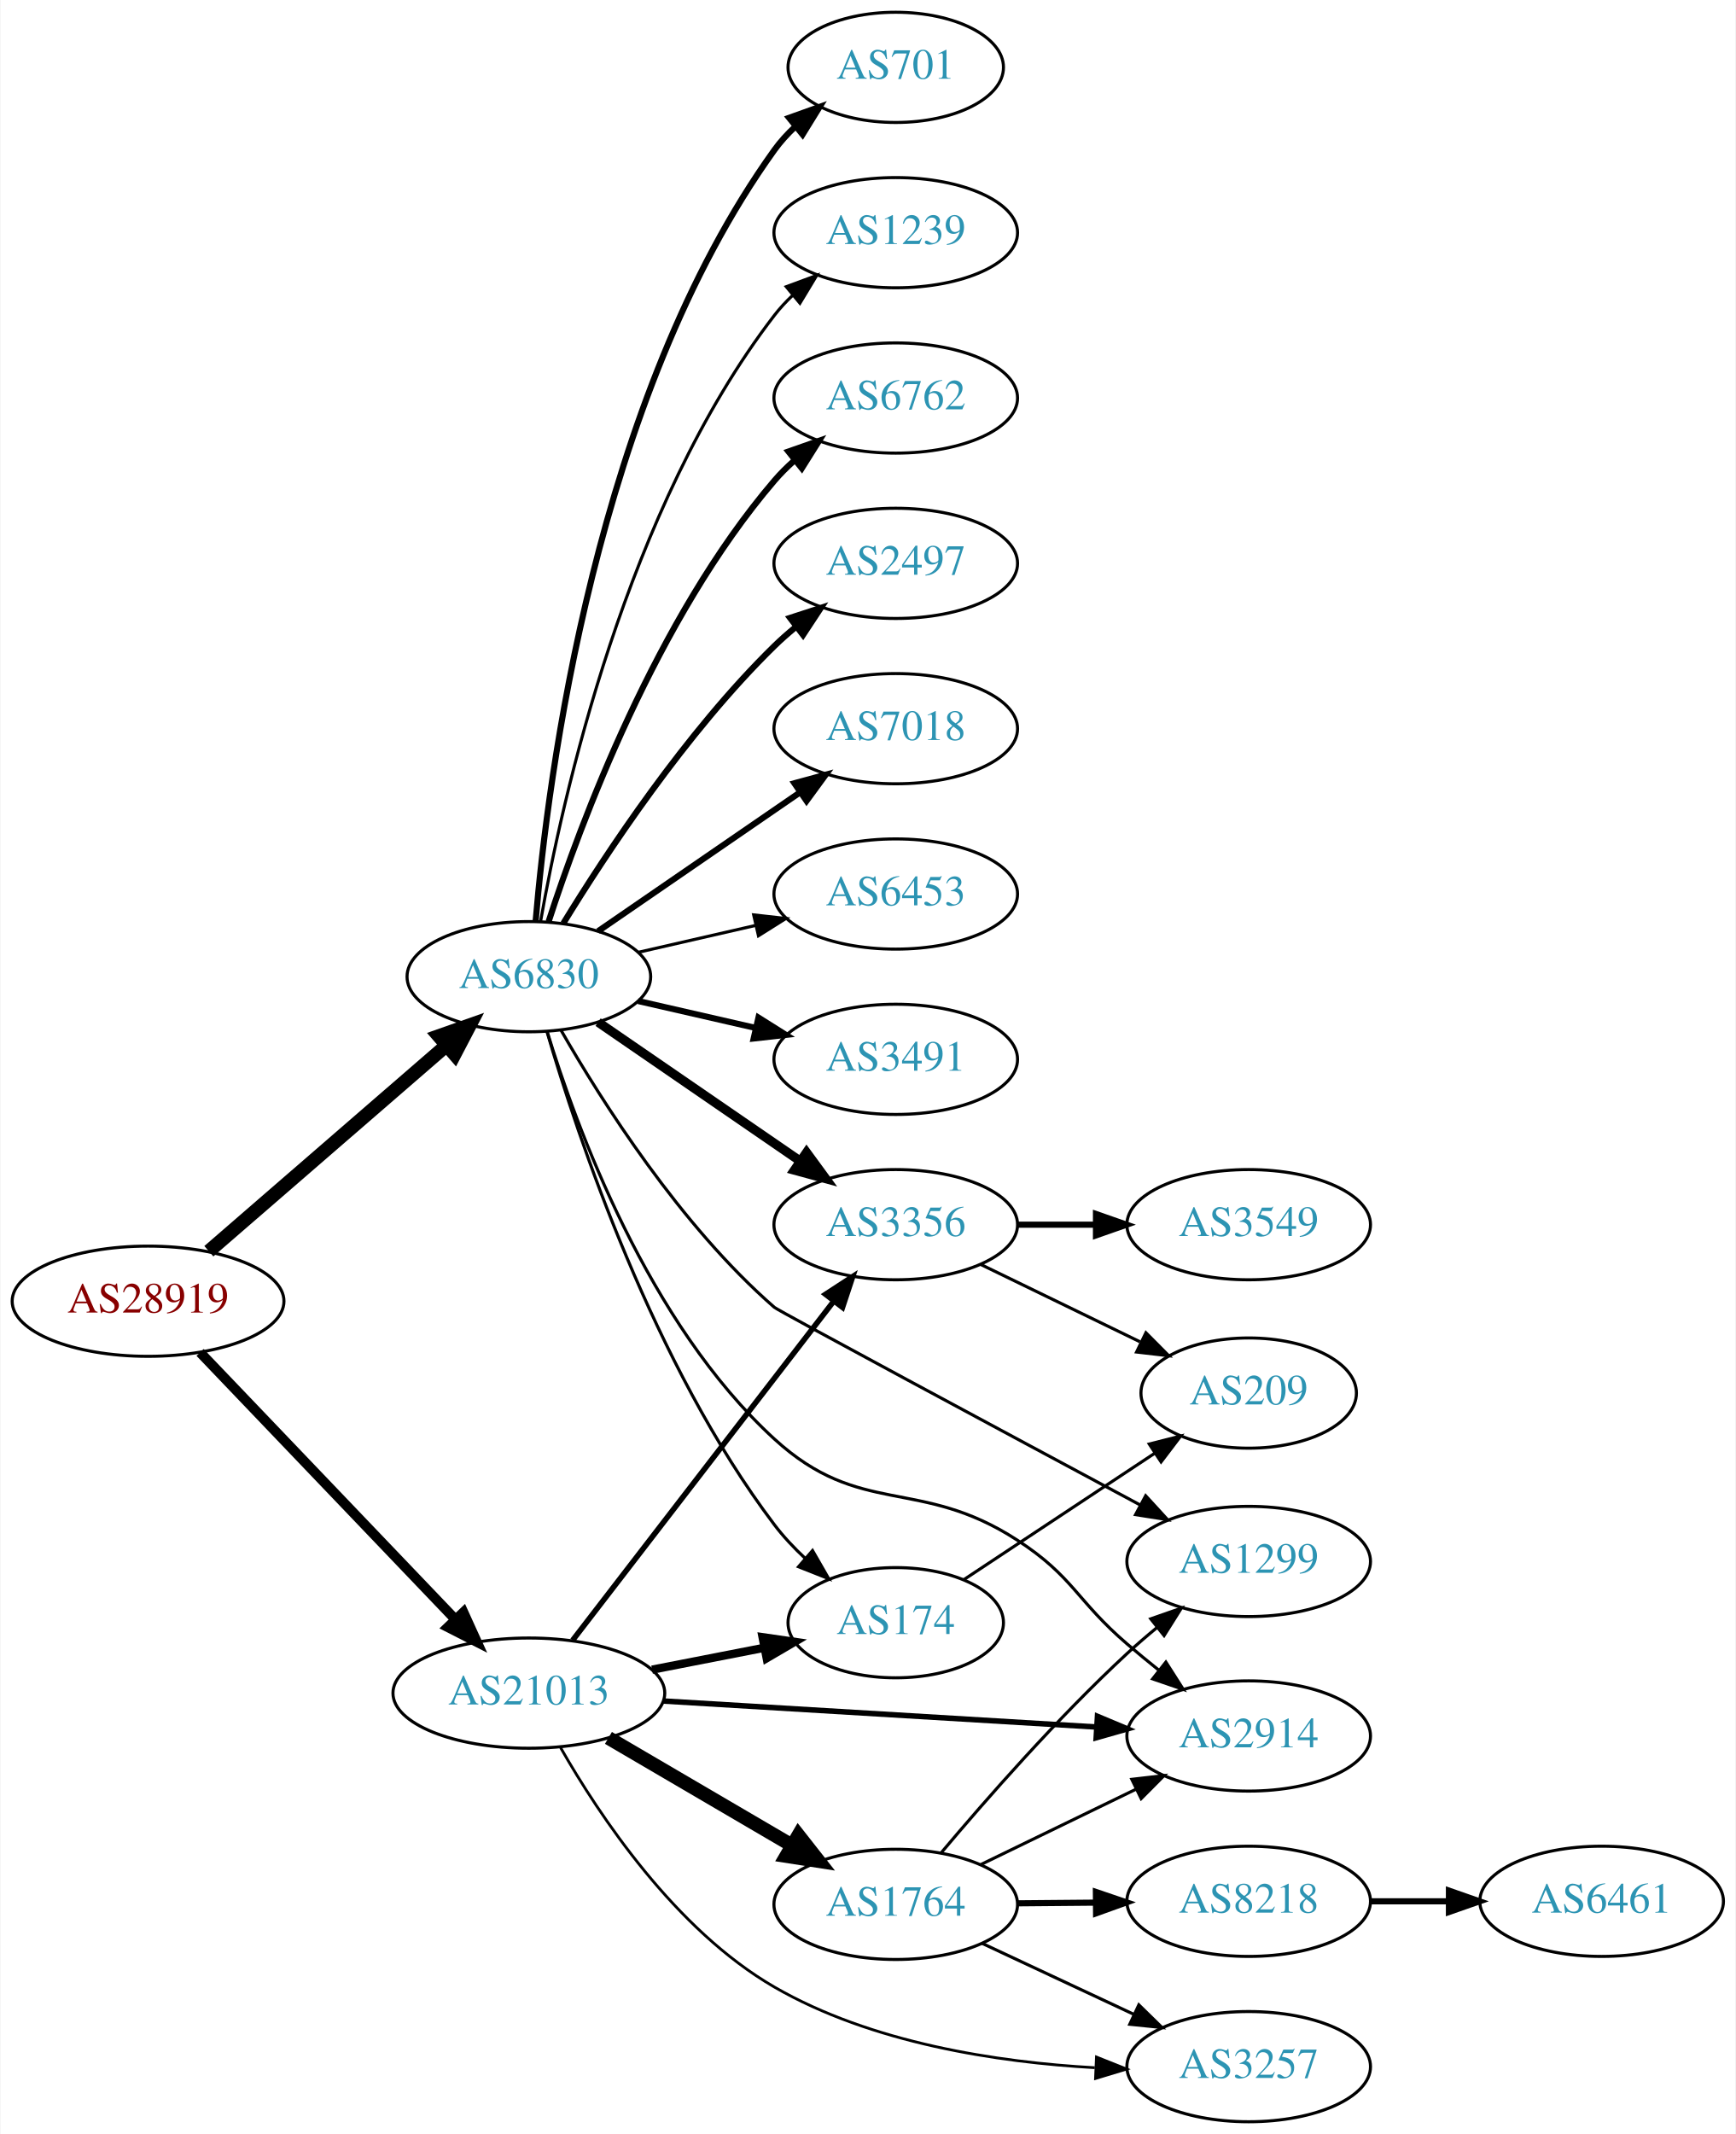
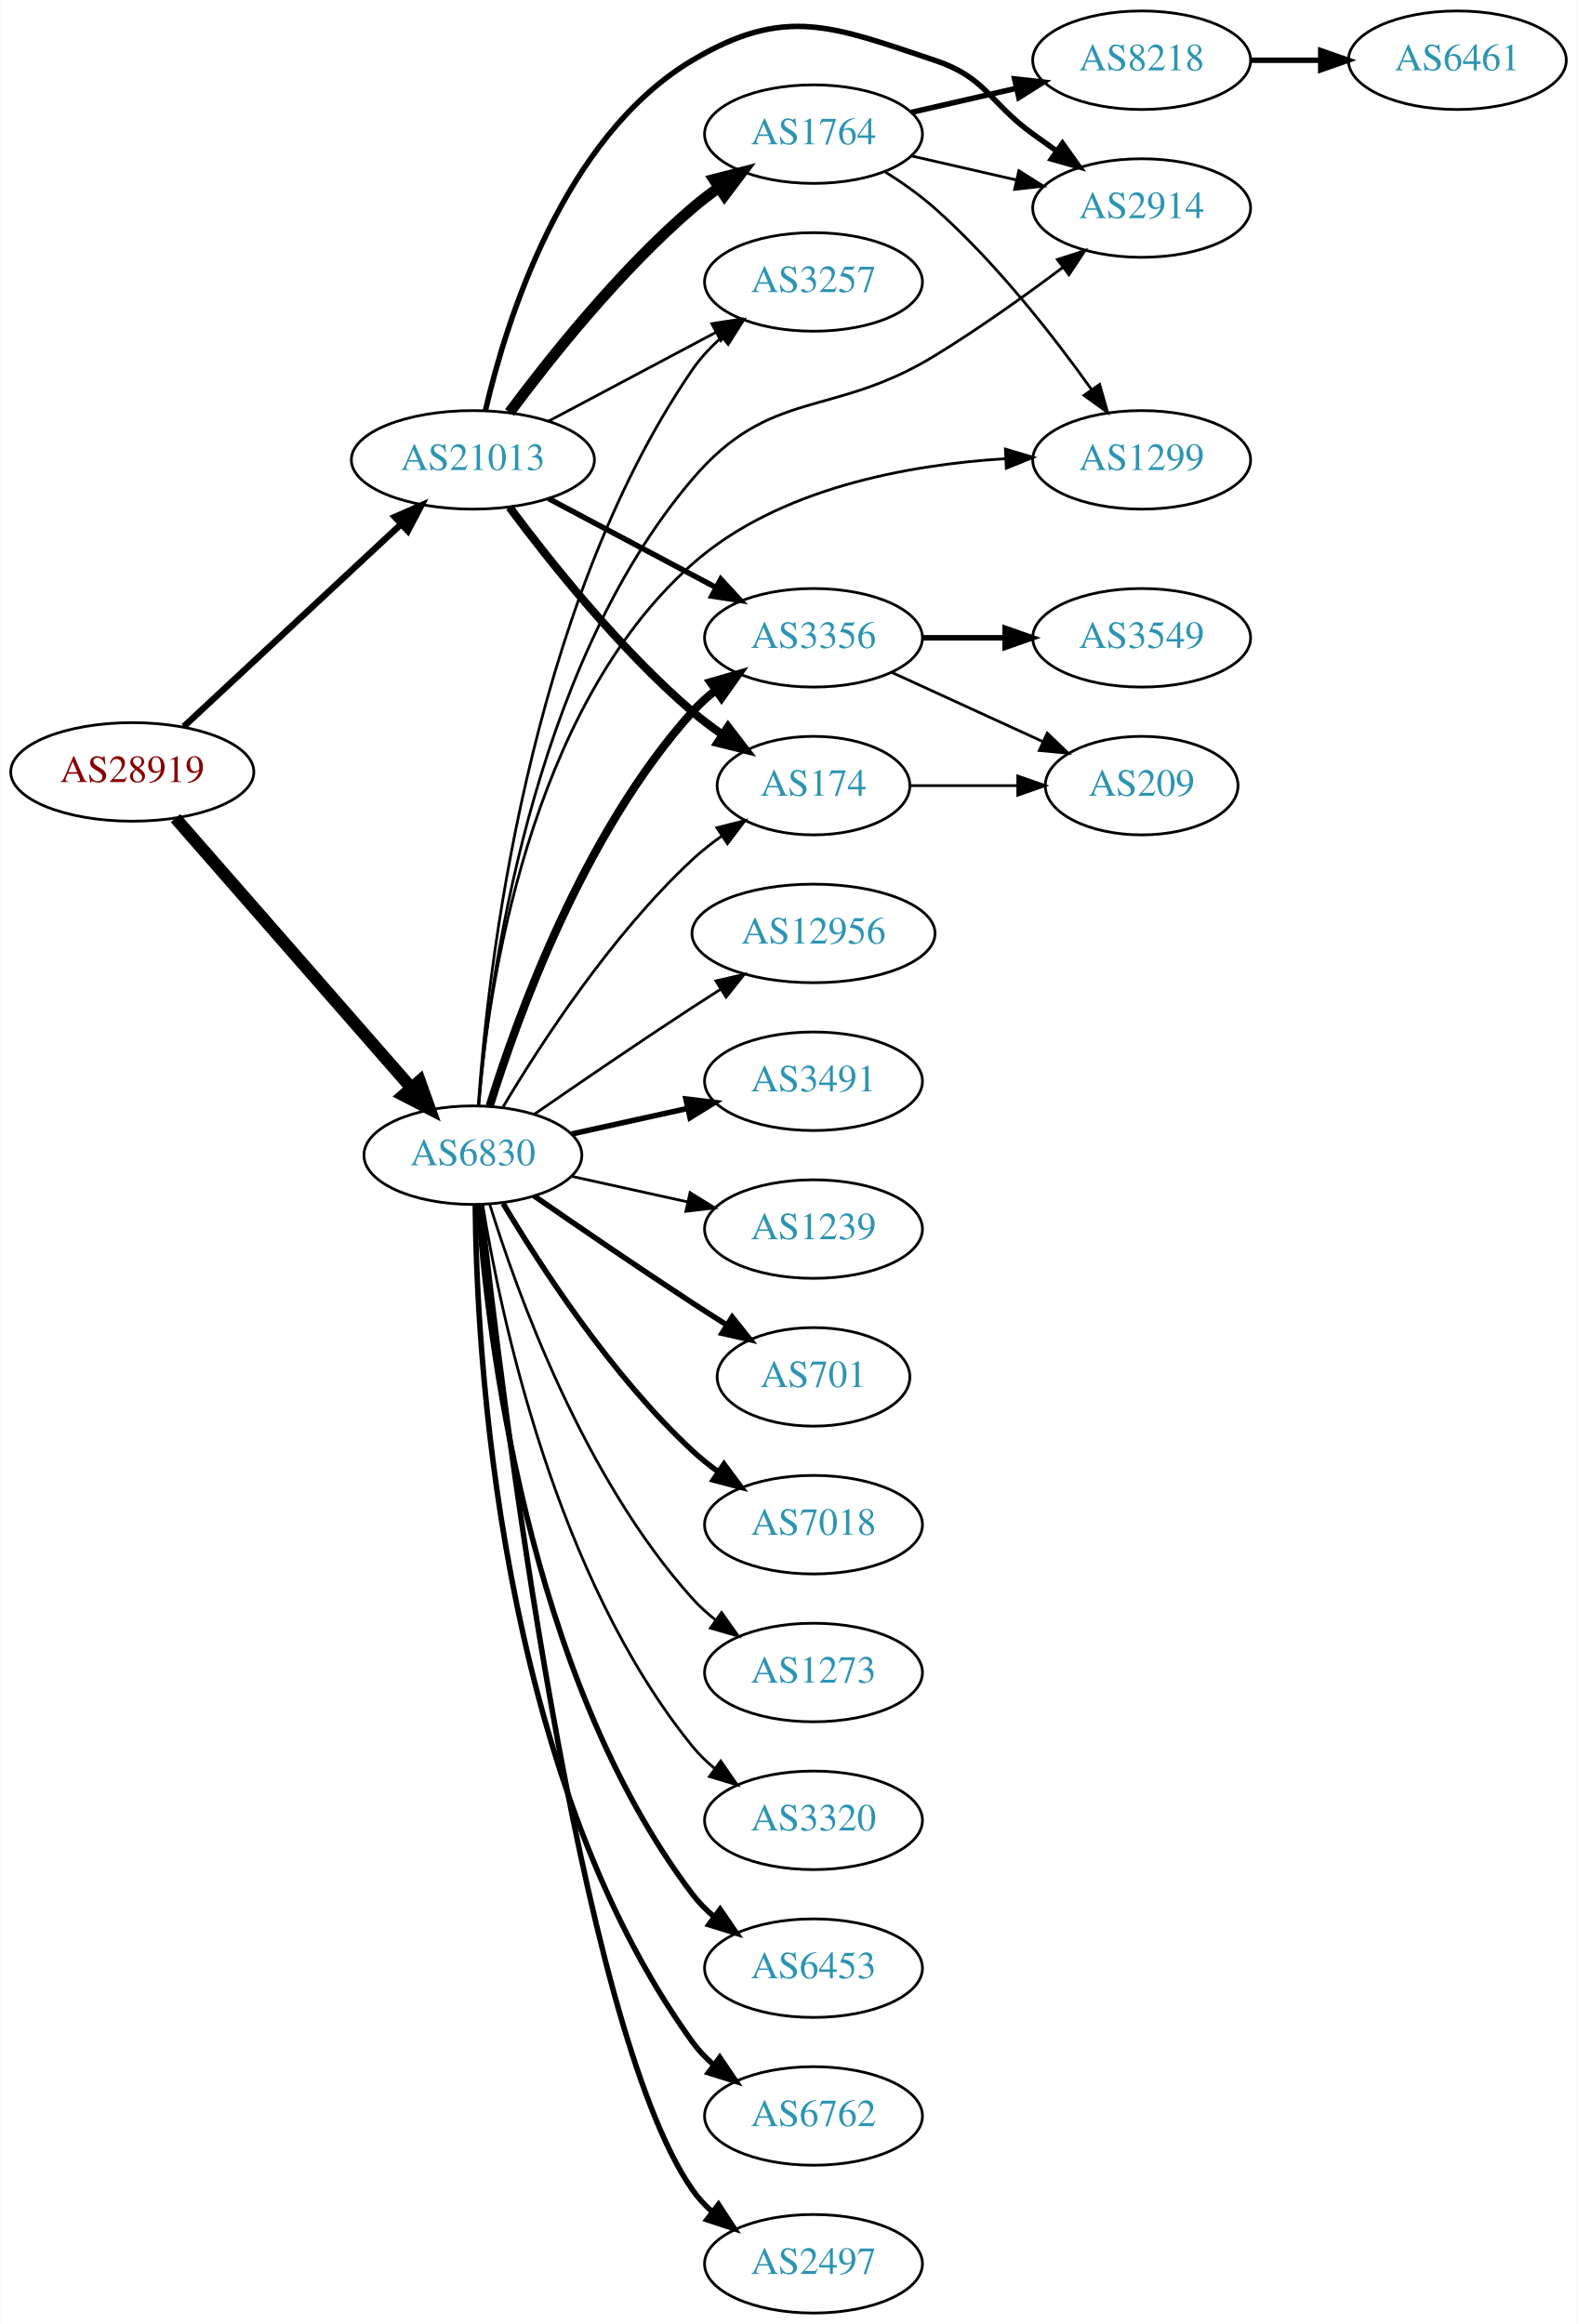
- <svg xmlns="http://www.w3.org/2000/svg" xmlns:xlink="http://www.w3.org/1999/xlink" width="567pt" height="697pt" viewBox="0.00 0.00 566.66 697.00">
-   <g id="graph0" class="graph" transform="scale(1 1) rotate(0) translate(4 693)">
-     <polygon fill="white" stroke="none" points="-4,4 -4,-693 562.663,-693 562.663,4 -4,4" />
+ <svg xmlns="http://www.w3.org/2000/svg" xmlns:xlink="http://www.w3.org/1999/xlink" width="576pt" height="849pt" viewBox="0.00 0.00 575.76 849.00">
+   <g id="graph0" class="graph" transform="scale(1 1) rotate(0) translate(4 845)">
+     <polygon fill="white" stroke="none" points="-4,4 -4,-845 571.762,-845 571.762,4 -4,4" />
    <g id="node1" class="node">
      <g id="a_node1">
        <a xlink:href="/asn/28919" xlink:title="AS28919 ~ Fischergries 2 [AT]">
-           <ellipse fill="#ffffff" stroke="black" cx="44.196" cy="-268" rx="44.393" ry="18" />
-           <text text-anchor="middle" x="44.196" y="-264.3" font-family="Times,serif" font-size="14.00" fill="#880000">AS28919</text>
+           <ellipse fill="#ffffff" stroke="black" cx="44.196" cy="-563" rx="44.393" ry="18" />
+           <text text-anchor="middle" x="44.196" y="-559.3" font-family="Times,serif" font-size="14.00" fill="#880000">AS28919</text>
        </a>
      </g>
    </g>
    <g id="node2" class="node">
      <g id="a_node2">
        <a xlink:href="/asn/6830" xlink:title="AS6830 ~ LGI-UPC [AT]">
-           <ellipse fill="#ffffff" stroke="black" cx="168.588" cy="-374" rx="39.794" ry="18" />
-           <text text-anchor="middle" x="168.588" y="-370.3" font-family="Times,serif" font-size="14.00" fill="#2c94b3">AS6830</text>
+           <ellipse fill="#ffffff" stroke="black" cx="168.588" cy="-423" rx="39.794" ry="18" />
+           <text text-anchor="middle" x="168.588" y="-419.3" font-family="Times,serif" font-size="14.00" fill="#2c94b3">AS6830</text>
        </a>
      </g>
    </g>
    <g id="edge1" class="edge">
-       <path fill="none" stroke="black" stroke-width="4.5" d="M64.052,-284.33C84.806,-302.305 118.303,-331.316 141.553,-351.451" />
-       <polygon fill="black" stroke="black" stroke-width="4.5" points="139.174,-354.601 149.311,-358.171 144.33,-348.648 139.174,-354.601" />
+       <path fill="none" stroke="black" stroke-width="4.5" d="M59.959,-546.113C81.37,-521.622 121.177,-476.088 145.918,-447.787" />
+       <polygon fill="black" stroke="black" stroke-width="4.5" points="149.155,-450.067 152.773,-439.947 143.226,-444.884 149.155,-450.067" />
    </g>
    <g id="node3" class="node">
      <g id="a_node3">
        <a xlink:href="/asn/21013" xlink:title="AS21013 ~ Wels, AT [AT]">
-           <ellipse fill="#ffffff" stroke="black" cx="168.588" cy="-140" rx="44.393" ry="18" />
-           <text text-anchor="middle" x="168.588" y="-136.3" font-family="Times,serif" font-size="14.00" fill="#2c94b3">AS21013</text>
+           <ellipse fill="#ffffff" stroke="black" cx="168.588" cy="-677" rx="44.393" ry="18" />
+           <text text-anchor="middle" x="168.588" y="-673.3" font-family="Times,serif" font-size="14.00" fill="#2c94b3">AS21013</text>
        </a>
      </g>
    </g>
    <g id="edge2" class="edge">
-       <path fill="none" stroke="black" stroke-width="3.25" d="M61.197,-251.266C82.454,-229.035 120.15,-189.612 144.491,-164.155" />
-       <polygon fill="black" stroke="black" stroke-width="3.25" points="147.202,-166.384 151.584,-156.738 142.143,-161.547 147.202,-166.384" />
+       <path fill="none" stroke="black" stroke-width="2.348" d="M62.993,-579.577C83.841,-598.995 118.534,-631.309 142.202,-653.354" />
+       <polygon fill="black" stroke="black" stroke-width="2.348" points="140.067,-656.149 149.77,-660.403 144.838,-651.027 140.067,-656.149" />
    </g>
    <g id="node4" class="node">
      <g id="a_node4">
-         <a xlink:href="/asn/6762" xlink:title="AS6762 ~ TELECOM ITALIA SPARKLE S.p.A. [IT]">
-           <ellipse fill="#ffffff" stroke="black" cx="288.431" cy="-563" rx="39.794" ry="18" />
-           <text text-anchor="middle" x="288.431" y="-559.3" font-family="Times,serif" font-size="14.00" fill="#2c94b3">AS6762</text>
+         <a xlink:href="/asn/12956" xlink:title="AS12956 ~ TELXIUS [ES]">
+           <ellipse fill="#ffffff" stroke="black" cx="292.98" cy="-504" rx="44.393" ry="18" />
+           <text text-anchor="middle" x="292.98" y="-500.3" font-family="Times,serif" font-size="14.00" fill="#2c94b3">AS12956</text>
        </a>
      </g>
    </g>
    <g id="edge3" class="edge">
-       <path fill="none" stroke="black" stroke-width="2" d="M175.035,-391.991C185.349,-423.816 210.212,-490.927 248.784,-536 250.73,-538.274 252.908,-540.449 255.213,-542.507" />
-       <polygon fill="black" stroke="black" stroke-width="2" points="253.383,-545.524 263.382,-549.027 257.75,-540.053 253.383,-545.524" />
+       <path fill="none" stroke="black" d="M190.945,-437.901C206.796,-448.877 228.999,-464.079 248.784,-477 252.105,-479.169 255.587,-481.406 259.074,-483.621" />
+       <polygon fill="black" stroke="black" points="257.33,-486.66 267.656,-489.032 261.063,-480.738 257.33,-486.66" />
    </g>
    <g id="node5" class="node">
      <g id="a_node5">
-         <a xlink:href="/asn/2497" xlink:title="AS2497 ~ Internet Initiative Japan Inc. [JP]">
-           <ellipse fill="#ffffff" stroke="black" cx="288.431" cy="-509" rx="39.794" ry="18" />
-           <text text-anchor="middle" x="288.431" y="-505.3" font-family="Times,serif" font-size="14.00" fill="#2c94b3">AS2497</text>
+         <a xlink:href="/asn/1299" xlink:title="AS1299 ~ Telia Carrier [EU]">
+           <ellipse fill="#ffffff" stroke="black" cx="412.823" cy="-677" rx="39.794" ry="18" />
+           <text text-anchor="middle" x="412.823" y="-673.3" font-family="Times,serif" font-size="14.00" fill="#2c94b3">AS1299</text>
        </a>
      </g>
    </g>
    <g id="edge4" class="edge">
-       <path fill="none" stroke="black" stroke-width="2" d="M179.854,-391.44C193.662,-413.991 219.851,-453.722 248.784,-482 250.924,-484.092 253.242,-486.137 255.642,-488.106" />
-       <polygon fill="black" stroke="black" stroke-width="2" points="253.908,-491.185 263.983,-494.464 258.152,-485.618 253.908,-491.185" />
+       <path fill="none" stroke="black" d="M170.657,-441.261C174.123,-482.988 188.65,-585.812 248.784,-639 279.992,-666.603 327.371,-675.208 363.026,-677.436" />
+       <polygon fill="black" stroke="black" points="363.059,-680.941 373.215,-677.921 363.393,-673.949 363.059,-680.941" />
    </g>
    <g id="node6" class="node">
      <g id="a_node6">
-         <a xlink:href="/asn/7018" xlink:title="AS7018 ~ AT&amp;T Services, Inc. [US]">
-           <ellipse fill="#ffffff" stroke="black" cx="288.431" cy="-455" rx="39.794" ry="18" />
-           <text text-anchor="middle" x="288.431" y="-451.3" font-family="Times,serif" font-size="14.00" fill="#2c94b3">AS7018</text>
+         <a xlink:href="/asn/3320" xlink:title="AS3320 ~ DTAG [DE]">
+           <ellipse fill="#ffffff" stroke="black" cx="292.98" cy="-180" rx="39.794" ry="18" />
+           <text text-anchor="middle" x="292.98" y="-176.3" font-family="Times,serif" font-size="14.00" fill="#2c94b3">AS3320</text>
        </a>
      </g>
    </g>
    <g id="edge5" class="edge">
-       <path fill="none" stroke="black" stroke-width="2" d="M191.202,-388.857C209.691,-401.565 236.505,-419.995 257.134,-434.175" />
-       <polygon fill="black" stroke="black" stroke-width="2" points="255.331,-437.183 265.555,-439.963 259.296,-431.414 255.331,-437.183" />
+       <path fill="none" stroke="black" d="M172.169,-404.822C178.624,-365.003 198.695,-268.714 248.784,-207 251.153,-204.082 253.926,-201.388 256.903,-198.925" />
+       <polygon fill="black" stroke="black" points="259.094,-201.659 265.125,-192.948 254.978,-195.997 259.094,-201.659" />
    </g>
    <g id="node7" class="node">
      <g id="a_node7">
        <a xlink:href="/asn/6453" xlink:title="AS6453 ~ TATA COMMUNICATIONS (AMERICA) INC [US]">
-           <ellipse fill="#ffffff" stroke="black" cx="288.431" cy="-401" rx="39.794" ry="18" />
-           <text text-anchor="middle" x="288.431" y="-397.3" font-family="Times,serif" font-size="14.00" fill="#2c94b3">AS6453</text>
+           <ellipse fill="#ffffff" stroke="black" cx="292.98" cy="-126" rx="39.794" ry="18" />
+           <text text-anchor="middle" x="292.98" y="-122.3" font-family="Times,serif" font-size="14.00" fill="#2c94b3">AS6453</text>
        </a>
      </g>
    </g>
    <g id="edge6" class="edge">
-       <path fill="none" stroke="black" d="M204.308,-381.955C216.307,-384.704 229.928,-387.825 242.621,-390.733" />
-       <polygon fill="black" stroke="black" points="242.023,-394.187 252.552,-393.009 243.587,-387.364 242.023,-394.187" />
+       <path fill="none" stroke="black" stroke-width="2" d="M170.537,-404.964C173.823,-358.543 188.133,-232.993 248.784,-153 251.055,-150.005 253.763,-147.26 256.699,-144.765" />
+       <polygon fill="black" stroke="black" stroke-width="2" points="258.893,-147.496 264.864,-138.744 254.739,-141.862 258.893,-147.496" />
    </g>
    <g id="node8" class="node">
      <g id="a_node8">
-         <a xlink:href="/asn/3491" xlink:title="AS3491 ~ PCCW Global, Inc. [US]">
-           <ellipse fill="#ffffff" stroke="black" cx="288.431" cy="-347" rx="39.794" ry="18" />
-           <text text-anchor="middle" x="288.431" y="-343.3" font-family="Times,serif" font-size="14.00" fill="#2c94b3">AS3491</text>
+         <a xlink:href="/asn/6762" xlink:title="AS6762 ~ TELECOM ITALIA SPARKLE S.p.A. [IT]">
+           <ellipse fill="#ffffff" stroke="black" cx="292.98" cy="-72" rx="39.794" ry="18" />
+           <text text-anchor="middle" x="292.98" y="-68.3" font-family="Times,serif" font-size="14.00" fill="#2c94b3">AS6762</text>
        </a>
      </g>
    </g>
    <g id="edge7" class="edge">
-       <path fill="none" stroke="black" stroke-width="2" d="M204.308,-366.045C216.307,-363.296 229.928,-360.175 242.621,-357.267" />
-       <polygon fill="black" stroke="black" stroke-width="2" points="243.587,-360.636 252.552,-354.991 242.023,-353.813 243.587,-360.636" />
+       <path fill="none" stroke="black" stroke-width="2" d="M169.44,-404.922C169.89,-352.439 177.542,-197.548 248.784,-99 250.986,-95.954 253.648,-93.175 256.555,-90.659" />
+       <polygon fill="black" stroke="black" stroke-width="2" points="258.751,-93.388 264.68,-84.608 254.57,-87.774 258.751,-93.388" />
    </g>
    <g id="node9" class="node">
      <g id="a_node9">
-         <a xlink:href="/asn/701" xlink:title="AS701 ~ UUNET [US]">
-           <ellipse fill="#ffffff" stroke="black" cx="288.431" cy="-671" rx="35.194" ry="18" />
-           <text text-anchor="middle" x="288.431" y="-667.3" font-family="Times,serif" font-size="14.00" fill="#2c94b3">AS701</text>
+         <a xlink:href="/asn/2497" xlink:title="AS2497 ~ Internet Initiative Japan Inc. [JP]">
+           <ellipse fill="#ffffff" stroke="black" cx="292.98" cy="-18" rx="39.794" ry="18" />
+           <text text-anchor="middle" x="292.98" y="-14.3" font-family="Times,serif" font-size="14.00" fill="#2c94b3">AS2497</text>
        </a>
      </g>
    </g>
    <g id="edge8" class="edge">
-       <path fill="none" stroke="black" stroke-width="2" d="M170.807,-392.195C174.714,-438.461 190.342,-562.68 248.784,-644 250.743,-646.725 253.065,-649.27 255.585,-651.622" />
-       <polygon fill="black" stroke="black" stroke-width="2" points="253.594,-654.514 263.568,-658.089 258.001,-649.075 253.594,-654.514" />
+       <path fill="none" stroke="black" stroke-width="2" d="M171.49,-404.91C178.808,-337.967 206.86,-105.068 248.784,-45 250.758,-42.172 253.133,-39.578 255.742,-37.214" />
+       <polygon fill="black" stroke="black" stroke-width="2" points="258.294,-39.668 264.097,-30.803 254.033,-34.114 258.294,-39.668" />
    </g>
    <g id="node10" class="node">
      <g id="a_node10">
-         <a xlink:href="/asn/174" xlink:title="AS174 ~ Cogent Communications [US]">
-           <ellipse fill="#ffffff" stroke="black" cx="288.431" cy="-163" rx="35.194" ry="18" />
-           <text text-anchor="middle" x="288.431" y="-159.3" font-family="Times,serif" font-size="14.00" fill="#2c94b3">AS174</text>
+         <a xlink:href="/asn/3491" xlink:title="AS3491 ~ PCCW Global, Inc. [US]">
+           <ellipse fill="#ffffff" stroke="black" cx="292.98" cy="-450" rx="39.794" ry="18" />
+           <text text-anchor="middle" x="292.98" y="-446.3" font-family="Times,serif" font-size="14.00" fill="#2c94b3">AS3491</text>
        </a>
      </g>
    </g>
    <g id="edge9" class="edge">
-       <path fill="none" stroke="black" d="M174.502,-356.051C184.419,-322.089 209.306,-247.16 248.784,-195 251.718,-191.123 255.21,-187.416 258.877,-183.988" />
-       <polygon fill="black" stroke="black" points="261.246,-186.567 266.526,-177.381 256.67,-181.269 261.246,-186.567" />
+       <path fill="none" stroke="black" stroke-width="2" d="M204.661,-430.737C217.848,-433.646 233.028,-436.995 246.994,-440.076" />
+       <polygon fill="black" stroke="black" stroke-width="2" points="246.383,-443.525 256.903,-442.262 247.891,-436.69 246.383,-443.525" />
    </g>
    <g id="node11" class="node">
      <g id="a_node11">
-         <a xlink:href="/asn/1299" xlink:title="AS1299 ~ Telia Carrier [EU]">
-           <ellipse fill="#ffffff" stroke="black" cx="403.724" cy="-183" rx="39.794" ry="18" />
-           <text text-anchor="middle" x="403.724" y="-179.3" font-family="Times,serif" font-size="14.00" fill="#2c94b3">AS1299</text>
+         <a xlink:href="/asn/1239" xlink:title="AS1239 ~ Sprint [US]">
+           <ellipse fill="#ffffff" stroke="black" cx="292.98" cy="-396" rx="39.794" ry="18" />
+           <text text-anchor="middle" x="292.98" y="-392.3" font-family="Times,serif" font-size="14.00" fill="#2c94b3">AS1239</text>
        </a>
      </g>
    </g>
    <g id="edge10" class="edge">
-       <path fill="none" stroke="black" d="M179.139,-356.429C192.355,-333.375 218.094,-292.716 248.784,-266 250.053,-264.896 323.392,-225.515 368.372,-201.402" />
-       <polygon fill="black" stroke="black" points="370.072,-204.462 377.232,-196.653 366.765,-198.293 370.072,-204.462" />
+       <path fill="none" stroke="black" d="M204.661,-415.263C217.848,-412.354 233.028,-409.005 246.994,-405.924" />
+       <polygon fill="black" stroke="black" points="247.891,-409.31 256.903,-403.738 246.383,-402.475 247.891,-409.31" />
    </g>
    <g id="node12" class="node">
      <g id="a_node12">
-         <a xlink:href="/asn/1239" xlink:title="AS1239 ~ Sprint [US]">
-           <ellipse fill="#ffffff" stroke="black" cx="288.431" cy="-617" rx="39.794" ry="18" />
-           <text text-anchor="middle" x="288.431" y="-613.3" font-family="Times,serif" font-size="14.00" fill="#2c94b3">AS1239</text>
+         <a xlink:href="/asn/701" xlink:title="AS701 ~ UUNET [US]">
+           <ellipse fill="#ffffff" stroke="black" cx="292.98" cy="-342" rx="35.194" ry="18" />
+           <text text-anchor="middle" x="292.98" y="-338.3" font-family="Times,serif" font-size="14.00" fill="#2c94b3">AS701</text>
        </a>
      </g>
    </g>
    <g id="edge11" class="edge">
-       <path fill="none" stroke="black" d="M172.406,-391.99C179.334,-431.435 200.291,-527.025 248.784,-590 250.563,-592.31 252.596,-594.5 254.776,-596.559" />
-       <polygon fill="black" stroke="black" points="252.672,-599.361 262.609,-603.036 257.133,-593.966 252.672,-599.361" />
+       <path fill="none" stroke="black" stroke-width="2" d="M190.945,-408.099C206.796,-397.123 228.999,-381.921 248.784,-369 252.829,-366.358 257.114,-363.615 261.354,-360.933" />
+       <polygon fill="black" stroke="black" stroke-width="2" points="263.291,-363.85 269.898,-355.568 259.568,-357.921 263.291,-363.85" />
    </g>
    <g id="node13" class="node">
      <g id="a_node13">
-         <a xlink:href="/asn/3356" xlink:title="AS3356 ~ Level 3 Parent, LLC [US]">
-           <ellipse fill="#ffffff" stroke="black" cx="288.431" cy="-293" rx="39.794" ry="18" />
-           <text text-anchor="middle" x="288.431" y="-289.3" font-family="Times,serif" font-size="14.00" fill="#2c94b3">AS3356</text>
+         <a xlink:href="/asn/7018" xlink:title="AS7018 ~ AT&amp;T Services, Inc. [US]">
+           <ellipse fill="#ffffff" stroke="black" cx="292.98" cy="-288" rx="39.794" ry="18" />
+           <text text-anchor="middle" x="292.98" y="-284.3" font-family="Times,serif" font-size="14.00" fill="#2c94b3">AS7018</text>
        </a>
      </g>
    </g>
    <g id="edge12" class="edge">
-       <path fill="none" stroke="black" stroke-width="3" d="M191.202,-359.143C209.691,-346.435 236.505,-328.005 257.134,-313.825" />
-       <polygon fill="black" stroke="black" stroke-width="3" points="259.296,-316.586 265.555,-308.037 255.331,-310.817 259.296,-316.586" />
+       <path fill="none" stroke="black" stroke-width="2" d="M179.634,-405.329C193.205,-382.528 219.137,-342.528 248.784,-315 251.691,-312.301 254.904,-309.72 258.228,-307.297" />
+       <polygon fill="black" stroke="black" stroke-width="2" points="260.287,-310.13 266.606,-301.625 256.363,-304.333 260.287,-310.13" />
    </g>
    <g id="node14" class="node">
      <g id="a_node14">
+         <a xlink:href="/asn/3356" xlink:title="AS3356 ~ Level 3 Parent, LLC [US]">
+           <ellipse fill="#ffffff" stroke="black" cx="292.98" cy="-612" rx="39.794" ry="18" />
+           <text text-anchor="middle" x="292.98" y="-608.3" font-family="Times,serif" font-size="14.00" fill="#2c94b3">AS3356</text>
+         </a>
+       </g>
+     </g>
+     <g id="edge13" class="edge">
+       <path fill="none" stroke="black" stroke-width="3" d="M174.726,-440.94C184.629,-472.979 208.966,-540.812 248.784,-585 251.3,-587.792 254.172,-590.401 257.211,-592.812" />
+       <polygon fill="black" stroke="black" stroke-width="3" points="255.34,-595.776 265.519,-598.715 259.394,-590.07 255.34,-595.776" />
+     </g>
+     <g id="node15" class="node">
+       <g id="a_node15">
+         <a xlink:href="/asn/174" xlink:title="AS174 ~ Cogent Communications [US]">
+           <ellipse fill="#ffffff" stroke="black" cx="292.98" cy="-558" rx="35.194" ry="18" />
+           <text text-anchor="middle" x="292.98" y="-554.3" font-family="Times,serif" font-size="14.00" fill="#2c94b3">AS174</text>
+         </a>
+       </g>
+     </g>
+     <g id="edge14" class="edge">
+       <path fill="none" stroke="black" d="M179.634,-440.671C193.205,-463.472 219.137,-503.472 248.784,-531 252.081,-534.061 255.774,-536.972 259.575,-539.672" />
+       <polygon fill="black" stroke="black" points="257.686,-542.619 267.956,-545.22 261.549,-536.781 257.686,-542.619" />
+     </g>
+     <g id="node16" class="node">
+       <g id="a_node16">
        <a xlink:href="/asn/2914" xlink:title="AS2914 ~ NTT America, Inc. [US]">
-           <ellipse fill="#ffffff" stroke="black" cx="403.724" cy="-126" rx="39.794" ry="18" />
-           <text text-anchor="middle" x="403.724" y="-122.3" font-family="Times,serif" font-size="14.00" fill="#2c94b3">AS2914</text>
-         </a>
-       </g>
-     </g>
-     <g id="edge13" class="edge">
-       <path fill="none" stroke="black" d="M174.541,-356.146C184.013,-325.074 207.509,-260.769 248.784,-223 276.945,-197.231 296.057,-210.778 328.077,-190 346.539,-178.02 347.365,-170.32 364.077,-156 367.342,-153.202 370.828,-150.338 374.318,-147.542" />
-       <polygon fill="black" stroke="black" points="376.674,-150.142 382.371,-141.209 372.347,-144.64 376.674,-150.142" />
-     </g>
-     <g id="edge20" class="edge">
-       <path fill="none" stroke="black" stroke-width="2.7" d="M208.828,-147.659C220.531,-149.943 233.405,-152.456 245.286,-154.774" />
-       <polygon fill="black" stroke="black" stroke-width="2.7" points="244.932,-158.271 255.417,-156.752 246.273,-151.401 244.932,-158.271" />
-     </g>
-     <g id="edge19" class="edge">
-       <path fill="none" stroke="black" stroke-width="1.8" d="M182.877,-157.254C203.675,-184.256 244.016,-236.633 268.053,-267.841" />
-       <polygon fill="black" stroke="black" stroke-width="1.8" points="265.495,-270.256 274.37,-276.043 271.041,-265.985 265.495,-270.256" />
-     </g>
-     <g id="edge18" class="edge">
-       <path fill="none" stroke="black" stroke-width="1.8" d="M212.349,-137.432C252.34,-135.031 312.018,-131.447 353.87,-128.934" />
-       <polygon fill="black" stroke="black" stroke-width="1.8" points="354.331,-132.412 364.104,-128.319 353.912,-125.425 354.331,-132.412" />
+           <ellipse fill="#ffffff" stroke="black" cx="412.823" cy="-769" rx="39.794" ry="18" />
+           <text text-anchor="middle" x="412.823" y="-765.3" font-family="Times,serif" font-size="14.00" fill="#2c94b3">AS2914</text>
+         </a>
+       </g>
+     </g>
+     <g id="edge15" class="edge">
+       <path fill="none" stroke="black" d="M170.721,-441.098C174.38,-485.296 189.392,-600.211 248.784,-670 277.355,-703.572 299.562,-692.012 337.176,-715 353.226,-724.808 370.281,-737 384.032,-747.316" />
+       <polygon fill="black" stroke="black" points="382.046,-750.202 392.128,-753.458 386.277,-744.626 382.046,-750.202" />
    </g>
    <g id="node17" class="node">
      <g id="a_node17">
-         <a xlink:href="/asn/1764" xlink:title="AS1764 ~ NEXTLAYER-AS [AT]">
-           <ellipse fill="#ffffff" stroke="black" cx="288.431" cy="-71" rx="39.794" ry="18" />
-           <text text-anchor="middle" x="288.431" y="-67.3" font-family="Times,serif" font-size="14.00" fill="#2c94b3">AS1764</text>
+         <a xlink:href="/asn/3257" xlink:title="AS3257 ~ GTT [DE]">
+           <ellipse fill="#ffffff" stroke="black" cx="292.98" cy="-742" rx="39.794" ry="18" />
+           <text text-anchor="middle" x="292.98" y="-738.3" font-family="Times,serif" font-size="14.00" fill="#2c94b3">AS3257</text>
        </a>
      </g>
    </g>
    <g id="edge16" class="edge">
-       <path fill="none" stroke="black" stroke-width="4.5" d="M194.58,-125.367C212.077,-115.122 235.63,-101.331 254.636,-90.202" />
-       <polygon fill="black" stroke="black" stroke-width="4.5" points="256.641,-93.591 263.281,-85.14 252.662,-86.795 256.641,-93.591" />
+       <path fill="none" stroke="black" d="M170.554,-441.169C173.905,-489.219 188.408,-621.98 248.784,-710 251.744,-714.315 255.479,-718.274 259.508,-721.827" />
+       <polygon fill="black" stroke="black" points="257.477,-724.684 267.491,-728.146 261.822,-719.195 257.477,-724.684" />
    </g>
    <g id="node18" class="node">
      <g id="a_node18">
-         <a xlink:href="/asn/3257" xlink:title="AS3257 ~ GTT [DE]">
-           <ellipse fill="#ffffff" stroke="black" cx="403.724" cy="-18" rx="39.794" ry="18" />
-           <text text-anchor="middle" x="403.724" y="-14.3" font-family="Times,serif" font-size="14.00" fill="#2c94b3">AS3257</text>
+         <a xlink:href="/asn/1273" xlink:title="AS1273 ~ Vodafone Group PLC [EU]">
+           <ellipse fill="#ffffff" stroke="black" cx="292.98" cy="-234" rx="39.794" ry="18" />
+           <text text-anchor="middle" x="292.98" y="-230.3" font-family="Times,serif" font-size="14.00" fill="#2c94b3">AS1273</text>
        </a>
      </g>
    </g>
    <g id="edge17" class="edge">
-       <path fill="none" stroke="black" stroke-width="0.9" d="M178.96,-122.169C191.634,-99.972 216.424,-62.708 248.784,-44 280.513,-25.657 321.67,-19.438 353.444,-17.652" />
-       <polygon fill="black" stroke="black" stroke-width="0.9" points="353.992,-21.132 363.833,-17.206 353.692,-14.139 353.992,-21.132" />
-     </g>
-     <g id="node16" class="node">
-       <g id="a_node16">
-         <a xlink:href="/asn/209" xlink:title="AS209 ~ CenturyLink Communications, LLC [US]">
-           <ellipse fill="#ffffff" stroke="black" cx="403.724" cy="-238" rx="35.194" ry="18" />
-           <text text-anchor="middle" x="403.724" y="-234.3" font-family="Times,serif" font-size="14.00" fill="#2c94b3">AS209</text>
-         </a>
-       </g>
-     </g>
-     <g id="edge26" class="edge">
-       <path fill="none" stroke="black" d="M310.74,-177.107C328.305,-188.735 353.417,-205.359 372.966,-218.301" />
-       <polygon fill="black" stroke="black" points="371.239,-221.355 381.51,-223.956 375.103,-215.518 371.239,-221.355" />
-     </g>
-     <g id="node15" class="node">
-       <g id="a_node15">
-         <a xlink:href="/asn/3549" xlink:title="AS3549 ~ Level 3 Parent, LLC [US]">
-           <ellipse fill="#ffffff" stroke="black" cx="403.724" cy="-293" rx="39.794" ry="18" />
-           <text text-anchor="middle" x="403.724" y="-289.3" font-family="Times,serif" font-size="14.00" fill="#2c94b3">AS3549</text>
-         </a>
-       </g>
-     </g>
-     <g id="edge14" class="edge">
-       <path fill="none" stroke="black" stroke-width="2" d="M328.103,-293C336.306,-293 345.07,-293 353.602,-293" />
-       <polygon fill="black" stroke="black" stroke-width="2" points="353.841,-296.5 363.841,-293 353.841,-289.5 353.841,-296.5" />
-     </g>
-     <g id="edge15" class="edge">
-       <path fill="none" stroke="black" d="M316.28,-279.966C331.814,-272.424 351.528,-262.854 368.206,-254.757" />
-       <polygon fill="black" stroke="black" points="370.153,-257.703 377.62,-250.187 367.095,-251.406 370.153,-257.703" />
+       <path fill="none" stroke="black" d="M174.726,-405.06C184.629,-373.021 208.966,-305.188 248.784,-261 251.3,-258.208 254.172,-255.599 257.211,-253.188" />
+       <polygon fill="black" stroke="black" points="259.394,-255.93 265.519,-247.285 255.34,-250.224 259.394,-255.93" />
+     </g>
+     <g id="edge22" class="edge">
+       <path fill="none" stroke="black" stroke-width="2" d="M196.146,-662.896C214.111,-653.355 238.015,-640.66 257.455,-630.336" />
+       <polygon fill="black" stroke="black" stroke-width="2" points="259.124,-633.413 266.314,-625.631 255.84,-627.23 259.124,-633.413" />
+     </g>
+     <g id="edge21" class="edge">
+       <path fill="none" stroke="black" stroke-width="3" d="M181.965,-659.685C196.513,-640.09 222.079,-607.924 248.784,-585 252.198,-582.069 255.961,-579.237 259.8,-576.58" />
+       <polygon fill="black" stroke="black" stroke-width="3" points="261.766,-579.477 268.217,-571.073 257.933,-573.619 261.766,-579.477" />
+     </g>
+     <g id="edge24" class="edge">
+       <path fill="none" stroke="black" stroke-width="2" d="M173.159,-695.009C180.666,-727.423 201.456,-794.83 248.784,-823 282.542,-843.093 299.907,-835.423 337.176,-823 356.15,-816.675 356.977,-807.729 373.176,-796 375.98,-793.971 378.911,-791.875 381.852,-789.79" />
+       <polygon fill="black" stroke="black" stroke-width="2" points="383.903,-792.627 390.066,-784.009 379.874,-786.903 383.903,-792.627" />
    </g>
    <g id="edge23" class="edge">
-       <path fill="none" stroke="black" d="M303.238,-87.803C317.662,-104.951 341.319,-131.959 364.077,-153 367.164,-155.854 370.503,-158.726 373.879,-161.503" />
-       <polygon fill="black" stroke="black" points="371.726,-164.262 381.728,-167.753 376.086,-158.786 371.726,-164.262" />
-     </g>
-     <g id="edge22" class="edge">
-       <path fill="none" stroke="black" d="M316.28,-84.034C331.377,-91.363 350.421,-100.609 366.789,-108.555" />
-       <polygon fill="black" stroke="black" points="365.543,-111.841 376.068,-113.059 368.6,-105.543 365.543,-111.841" />
-     </g>
-     <g id="edge24" class="edge">
-       <path fill="none" stroke="black" d="M316.567,-58.305C331.452,-51.342 350.108,-42.614 366.25,-35.063" />
-       <polygon fill="black" stroke="black" points="367.841,-38.183 375.416,-30.775 364.875,-31.842 367.841,-38.183" />
+       <path fill="none" stroke="black" d="M196.146,-691.104C214.111,-700.645 238.015,-713.34 257.455,-723.664" />
+       <polygon fill="black" stroke="black" points="255.84,-726.77 266.314,-728.369 259.124,-720.587 255.84,-726.77" />
+     </g>
+     <g id="node21" class="node">
+       <g id="a_node21">
+         <a xlink:href="/asn/1764" xlink:title="AS1764 ~ NEXTLAYER-AS [AT]">
+           <ellipse fill="#ffffff" stroke="black" cx="292.98" cy="-796" rx="39.794" ry="18" />
+           <text text-anchor="middle" x="292.98" y="-792.3" font-family="Times,serif" font-size="14.00" fill="#2c94b3">AS1764</text>
+         </a>
+       </g>
+     </g>
+     <g id="edge20" class="edge">
+       <path fill="none" stroke="black" stroke-width="4" d="M181.965,-694.315C196.513,-713.91 222.079,-746.076 248.784,-769 251.794,-771.583 255.074,-774.09 258.438,-776.467" />
+       <polygon fill="black" stroke="black" stroke-width="4" points="256.604,-779.451 266.867,-782.082 260.485,-773.625 256.604,-779.451" />
    </g>
    <g id="node19" class="node">
      <g id="a_node19">
-         <a xlink:href="/asn/8218" xlink:title="AS8218 ~ legacy Neotelecoms [FR]">
-           <ellipse fill="#ffffff" stroke="black" cx="403.724" cy="-72" rx="39.794" ry="18" />
-           <text text-anchor="middle" x="403.724" y="-68.3" font-family="Times,serif" font-size="14.00" fill="#2c94b3">AS8218</text>
-         </a>
-       </g>
-     </g>
-     <g id="edge21" class="edge">
-       <path fill="none" stroke="black" stroke-width="2" d="M328.103,-71.341C336.306,-71.414 345.07,-71.491 353.602,-71.566" />
-       <polygon fill="black" stroke="black" stroke-width="2" points="353.811,-75.068 363.841,-71.657 353.873,-68.069 353.811,-75.068" />
+         <a xlink:href="/asn/3549" xlink:title="AS3549 ~ Level 3 Parent, LLC [US]">
+           <ellipse fill="#ffffff" stroke="black" cx="412.823" cy="-612" rx="39.794" ry="18" />
+           <text text-anchor="middle" x="412.823" y="-608.3" font-family="Times,serif" font-size="14.00" fill="#2c94b3">AS3549</text>
+         </a>
+       </g>
+     </g>
+     <g id="edge18" class="edge">
+       <path fill="none" stroke="black" stroke-width="2" d="M332.893,-612C342.446,-612 352.796,-612 362.759,-612" />
+       <polygon fill="black" stroke="black" stroke-width="2" points="362.951,-615.5 372.951,-612 362.951,-608.5 362.951,-615.5" />
    </g>
    <g id="node20" class="node">
      <g id="a_node20">
+         <a xlink:href="/asn/209" xlink:title="AS209 ~ CenturyLink Communications, LLC [US]">
+           <ellipse fill="#ffffff" stroke="black" cx="412.823" cy="-558" rx="35.194" ry="18" />
+           <text text-anchor="middle" x="412.823" y="-554.3" font-family="Times,serif" font-size="14.00" fill="#2c94b3">AS209</text>
+         </a>
+       </g>
+     </g>
+     <g id="edge19" class="edge">
+       <path fill="none" stroke="black" d="M321.609,-599.339C338.025,-591.817 359.007,-582.202 376.604,-574.139" />
+       <polygon fill="black" stroke="black" points="378.348,-577.189 385.981,-569.842 375.432,-570.826 378.348,-577.189" />
+     </g>
+     <g id="edge29" class="edge">
+       <path fill="none" stroke="black" d="M328.382,-558C340.604,-558 354.539,-558 367.475,-558" />
+       <polygon fill="black" stroke="black" points="367.582,-561.5 377.582,-558 367.582,-554.5 367.582,-561.5" />
+     </g>
+     <g id="edge27" class="edge">
+       <path fill="none" stroke="black" d="M319.19,-782.193C325.359,-778.299 331.743,-773.803 337.176,-769 359.494,-749.272 380.45,-722.422 394.442,-702.822" />
+       <polygon fill="black" stroke="black" points="397.487,-704.576 400.361,-694.378 391.755,-700.558 397.487,-704.576" />
+     </g>
+     <g id="edge26" class="edge">
+       <path fill="none" stroke="black" d="M328.7,-788.045C340.7,-785.296 354.32,-782.175 367.013,-779.267" />
+       <polygon fill="black" stroke="black" points="367.979,-782.636 376.945,-776.991 366.415,-775.813 367.979,-782.636" />
+     </g>
+     <g id="node22" class="node">
+       <g id="a_node22">
+         <a xlink:href="/asn/8218" xlink:title="AS8218 ~ legacy Neotelecoms [FR]">
+           <ellipse fill="#ffffff" stroke="black" cx="412.823" cy="-823" rx="39.794" ry="18" />
+           <text text-anchor="middle" x="412.823" y="-819.3" font-family="Times,serif" font-size="14.00" fill="#2c94b3">AS8218</text>
+         </a>
+       </g>
+     </g>
+     <g id="edge25" class="edge">
+       <path fill="none" stroke="black" stroke-width="2" d="M328.7,-803.955C340.7,-806.704 354.32,-809.825 367.013,-812.733" />
+       <polygon fill="black" stroke="black" stroke-width="2" points="366.415,-816.187 376.945,-815.009 367.979,-809.364 366.415,-816.187" />
+     </g>
+     <g id="node23" class="node">
+       <g id="a_node23">
        <a xlink:href="/asn/6461" xlink:title="AS6461 ~ Zayo Bandwidth [US]">
-           <ellipse fill="#ffffff" stroke="black" cx="519.017" cy="-72" rx="39.794" ry="18" />
-           <text text-anchor="middle" x="519.017" y="-68.3" font-family="Times,serif" font-size="14.00" fill="#2c94b3">AS6461</text>
-         </a>
-       </g>
-     </g>
-     <g id="edge25" class="edge">
-       <path fill="none" stroke="black" stroke-width="2" d="M443.396,-72C451.599,-72 460.363,-72 468.895,-72" />
-       <polygon fill="black" stroke="black" stroke-width="2" points="469.134,-75.5 479.134,-72 469.134,-68.5 469.134,-75.5" />
+           <ellipse fill="#ffffff" stroke="black" cx="528.116" cy="-823" rx="39.794" ry="18" />
+           <text text-anchor="middle" x="528.116" y="-819.3" font-family="Times,serif" font-size="14.00" fill="#2c94b3">AS6461</text>
+         </a>
+       </g>
+     </g>
+     <g id="edge28" class="edge">
+       <path fill="none" stroke="black" stroke-width="2" d="M452.495,-823C460.698,-823 469.462,-823 477.994,-823" />
+       <polygon fill="black" stroke="black" stroke-width="2" points="478.233,-826.5 488.233,-823 478.233,-819.5 478.233,-826.5" />
    </g>
  </g>
</svg>
